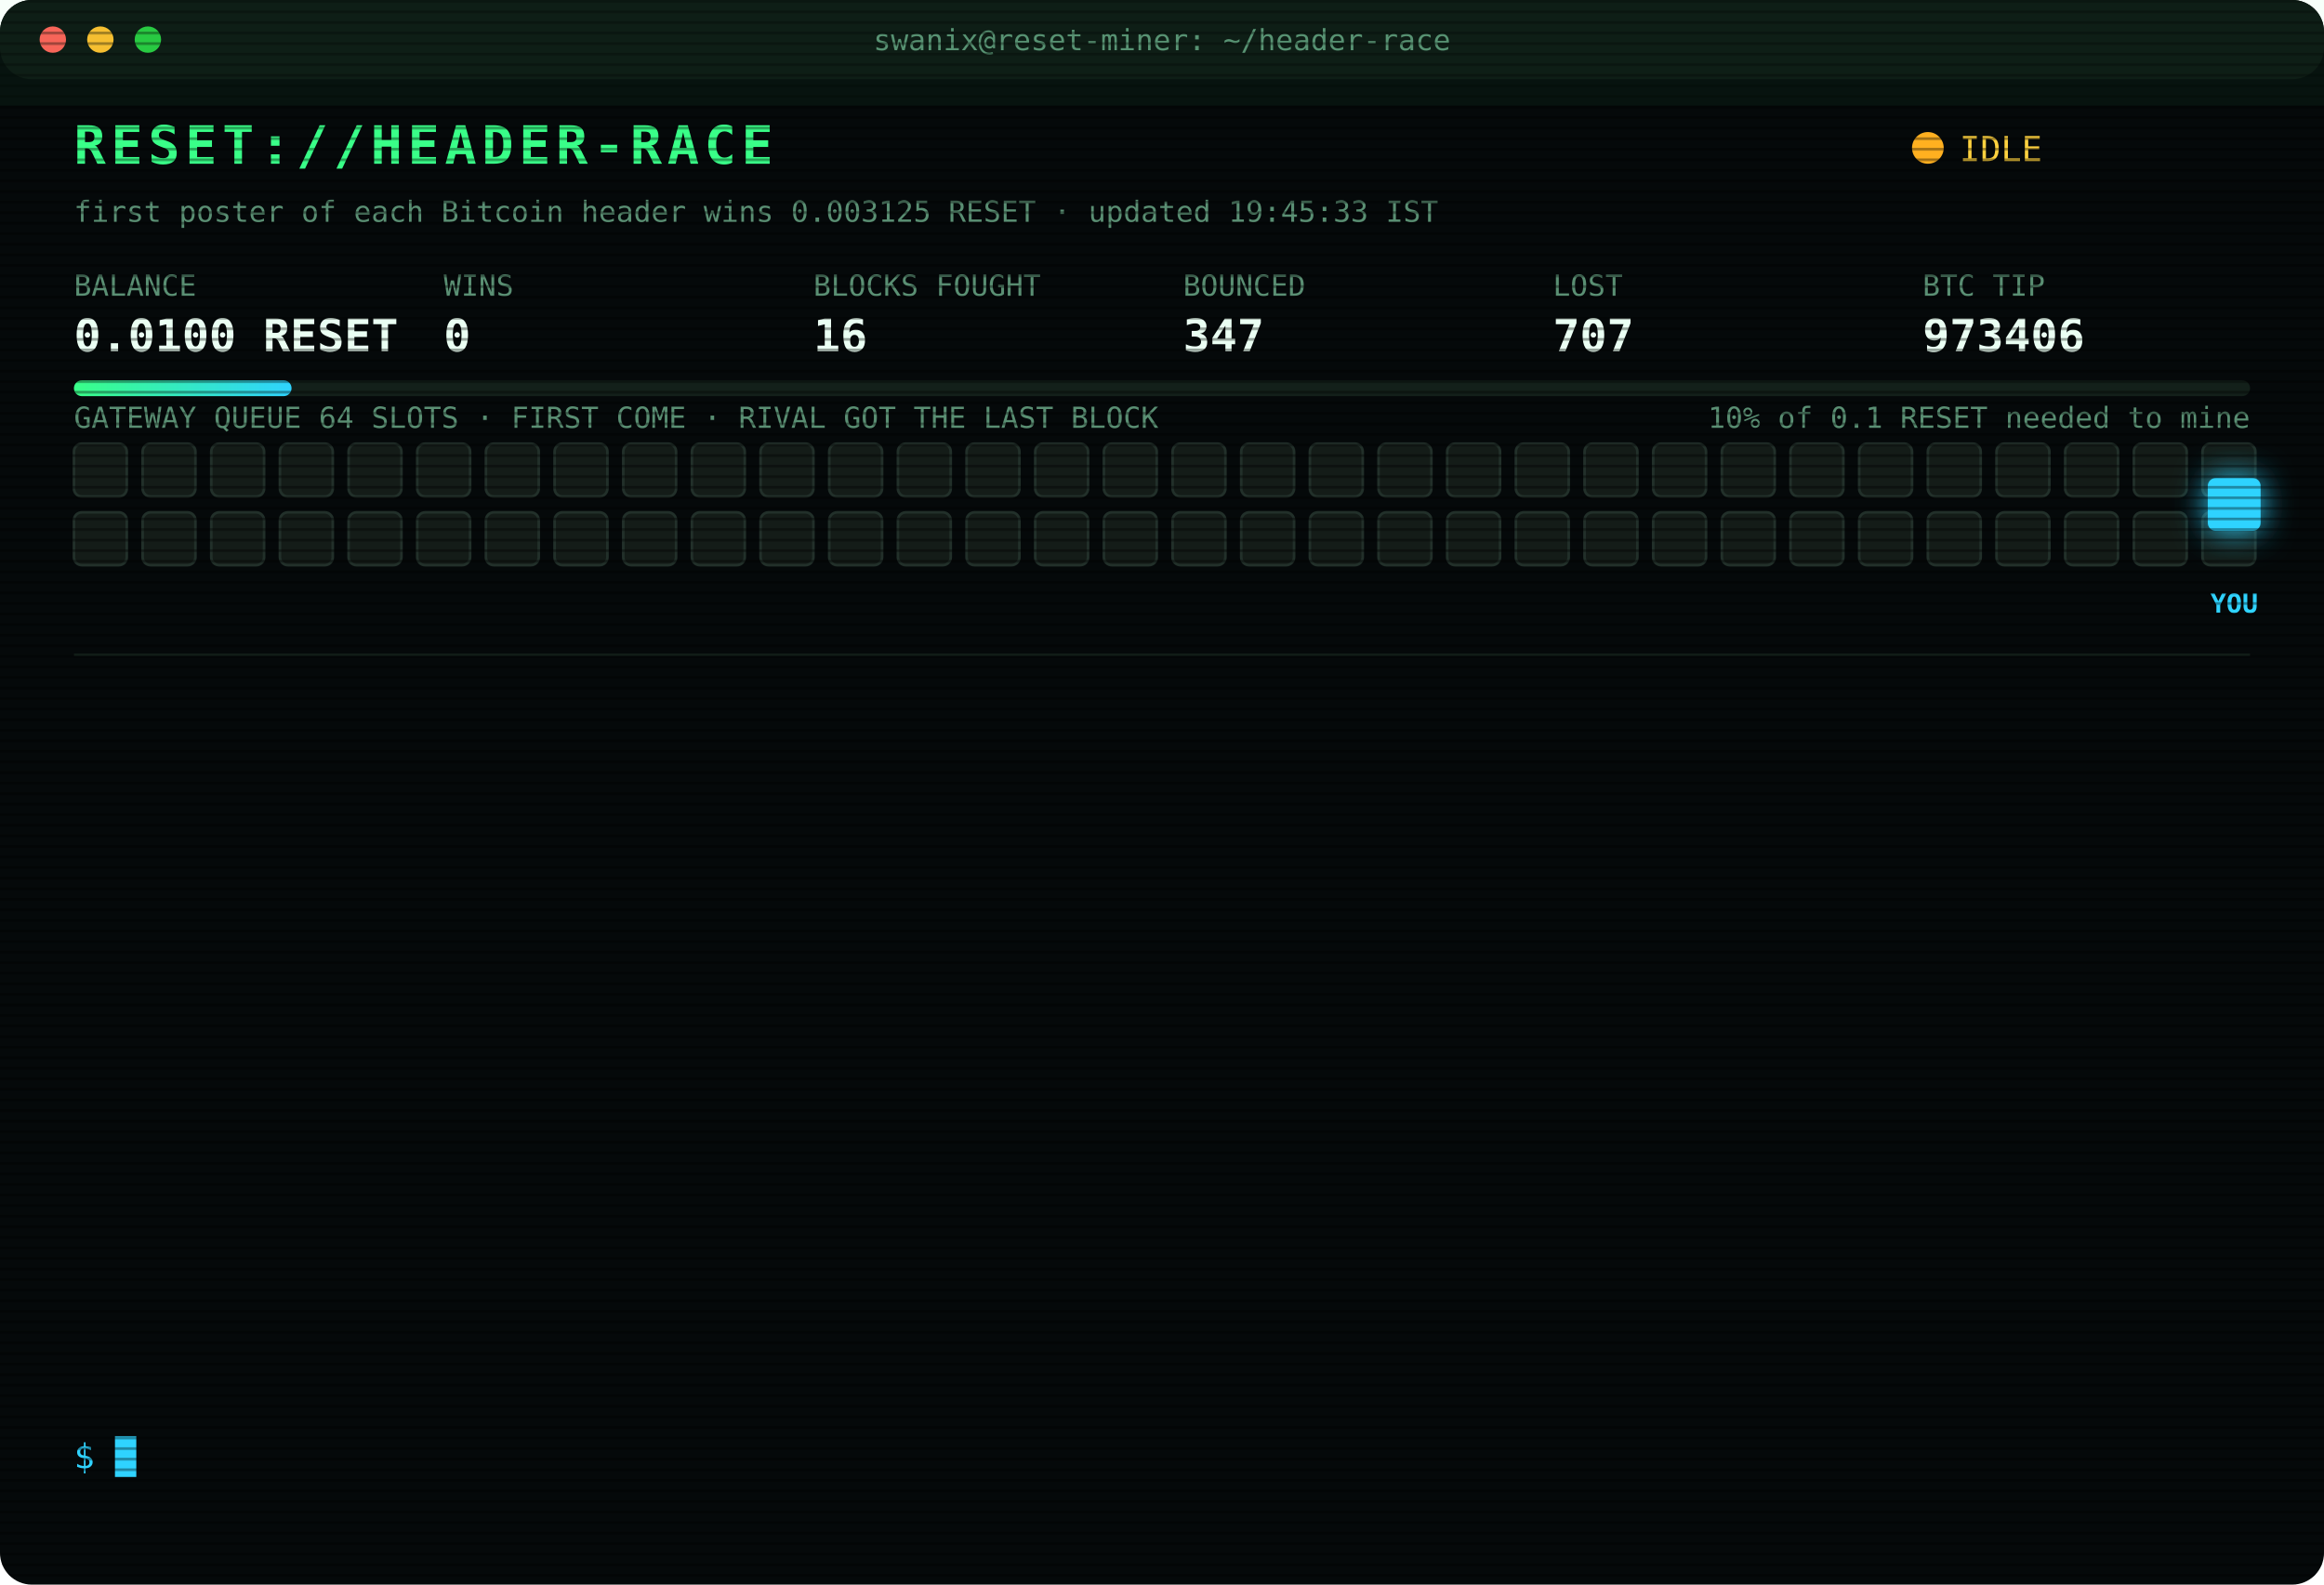
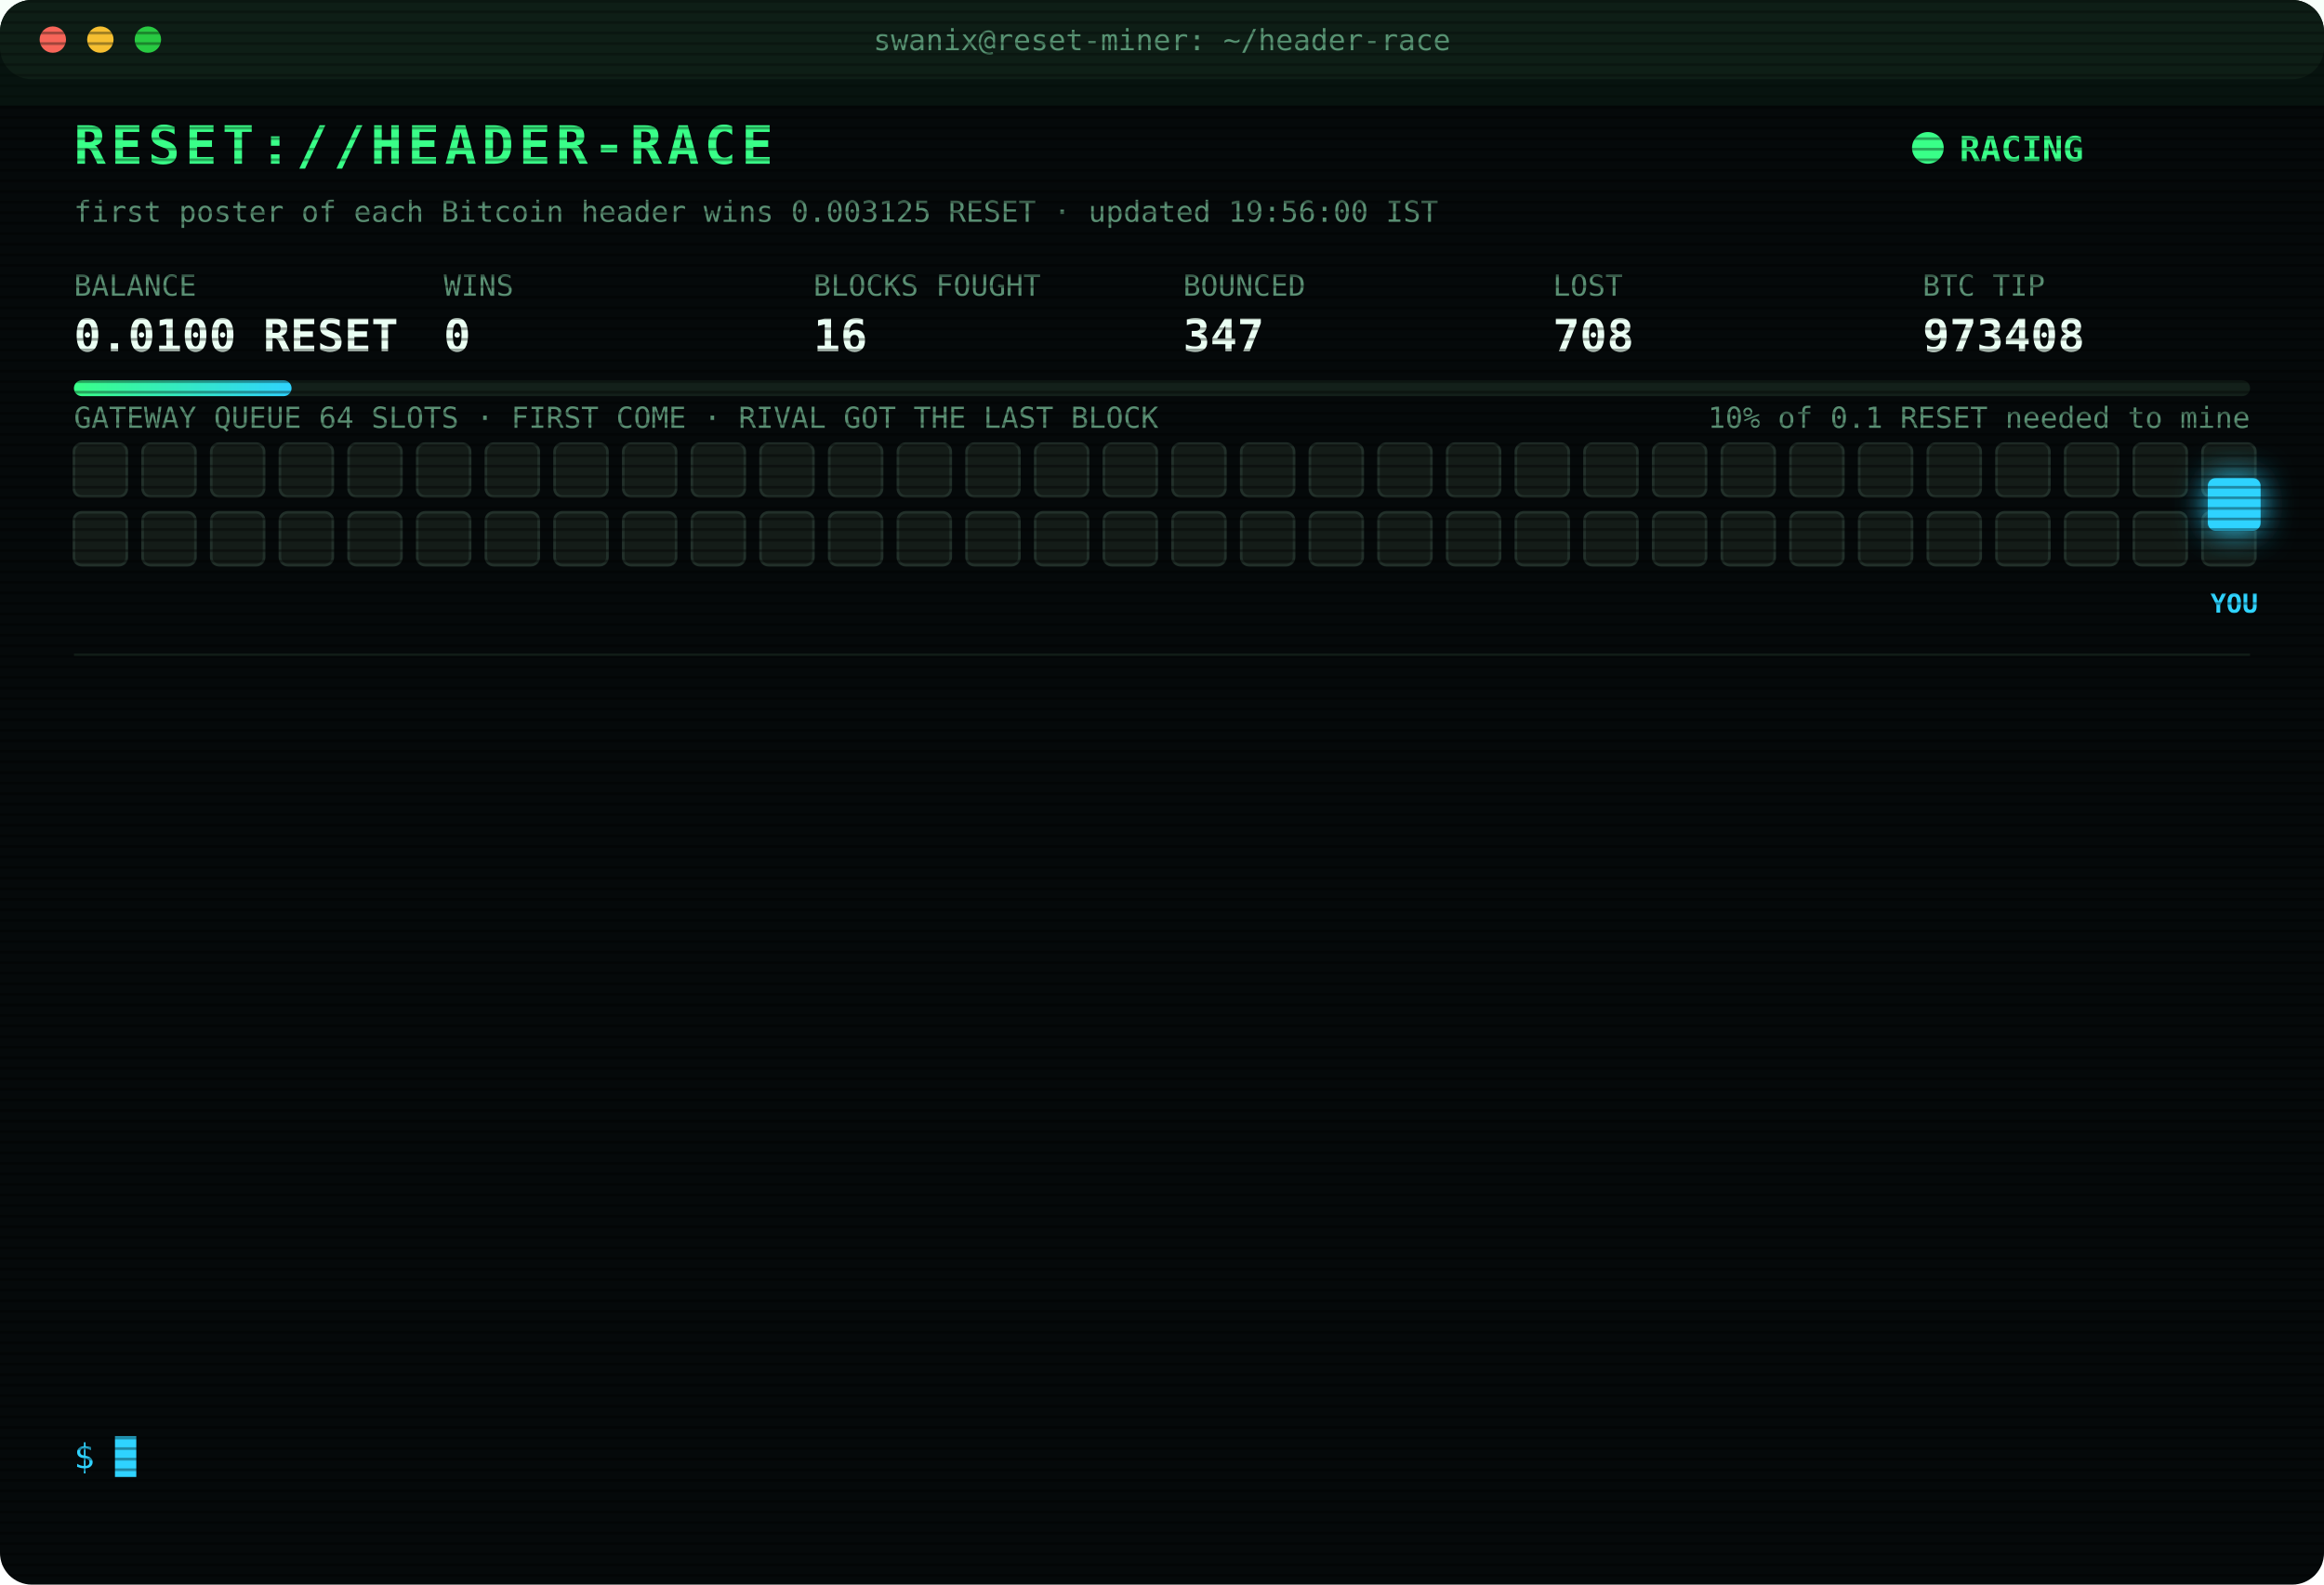
<svg xmlns="http://www.w3.org/2000/svg" width="880" height="600" viewBox="0 0 880 600" font-family="ui-monospace,SFMono-Regular,Menlo,Consolas,monospace">
  <style>
text{font-size:13px;fill:#7CFFB2}
.title{font-size:20px;font-weight:700;fill:#39FF88;letter-spacing:2px;animation:glitch 3s infinite steps(1)}
.sub{fill:#2fd3ff}.k{fill:#5a8f73;font-size:11px}.v{font-size:17px;font-weight:700;fill:#eafff3}
.ts{fill:#3f6b56}.boot{fill:#2fd3ff}.dim{fill:#5a8f73}.bad{fill:#ff4d6d}.warn{fill:#ffd23f}.mag{fill:#ff5cf0}.win{fill:#39FF88;font-weight:700}
.tag{font-size:10px;fill:#2fd3ff;font-weight:700}
.rival{fill:#26332c;stroke:#3c5a49;animation:jam 1.2s infinite alternate}
.idle{fill:#141c18;stroke:#22302a;animation:breathe 4s infinite}
.me{fill:#2fd3ff;filter:drop-shadow(0 0 6px #2fd3ff)}
.hover{animation:nudge 1.1s infinite ease-in-out}.bounce{animation:kick 1.4s infinite}
.ln{opacity:0;animation:in .4s forwards}
.cur{animation:blink 1s infinite steps(1)}
.scan{animation:scan 6s infinite linear}
.led{animation:blink 1.4s infinite}
@keyframes in{from{opacity:0;transform:translateX(-6px)}to{opacity:1;transform:none}}
@keyframes blink{50%{opacity:0}}
@keyframes jam{to{fill:#33463b}}
@keyframes breathe{50%{opacity:.4}}
@keyframes nudge{50%{transform:translateX(-10px)}}
@keyframes kick{0%,100%{transform:none}30%{transform:translateX(-14px)}55%{transform:translateX(10px) translateY(-6px)}}
@keyframes glitch{0%,92%{transform:none}93%{transform:translateX(2px);fill:#ff4d6d}95%{transform:translateX(-2px);fill:#2fd3ff}97%{transform:none}}
@keyframes scan{from{transform:translateY(-40px)}to{transform:translateY(600px)}}
</style>
  <defs>
    <pattern id="sl" width="4" height="4" patternUnits="userSpaceOnUse">
      <rect width="4" height="1" fill="#000" opacity=".35" />
    </pattern>
    <linearGradient id="bar">
      <stop offset="0" stop-color="#39FF88" />
      <stop offset="1" stop-color="#2fd3ff" />
    </linearGradient>
  </defs>
  <rect width="880" height="600" rx="12" fill="#05090a" />
  <rect width="880" height="30" rx="12" fill="#0d1512" />
  <circle cx="20" cy="15" r="5" fill="#ff5f57" />
  <circle cx="38" cy="15" r="5" fill="#febc2e" />
  <circle cx="56" cy="15" r="5" fill="#28c840" />
  <text x="440" y="19" text-anchor="middle" class="k">swanix@reset-miner: ~/header-race</text>
  <text x="28" y="62" class="title">RESET://HEADER-RACE</text>
-   <circle class="led" cx="730" cy="56" r="6" fill="#ffb020" />
-   <text x="742" y="61" class="warn">IDLE</text>
-   <text x="28" y="84" class="k">first poster of each Bitcoin header wins 0.003125 RESET · updated 19:45:33 IST</text>
+   <circle class="led" cx="730" cy="56" r="6" fill="#39FF88" />
+   <text x="742" y="61" class="win">RACING</text>
+   <text x="28" y="84" class="k">first poster of each Bitcoin header wins 0.003125 RESET · updated 19:56:00 IST</text>
  <text x="28" y="112" class="k">BALANCE</text>
  <text x="28" y="133" class="v">0.0100 RESET</text>
  <text x="168" y="112" class="k">WINS</text>
  <text x="168" y="133" class="v">0</text>
  <text x="308" y="112" class="k">BLOCKS FOUGHT</text>
  <text x="308" y="133" class="v">16</text>
  <text x="448" y="112" class="k">BOUNCED</text>
  <text x="448" y="133" class="v">347</text>
  <text x="588" y="112" class="k">LOST</text>
-   <text x="588" y="133" class="v">707</text>
+   <text x="588" y="133" class="v">708</text>
  <text x="728" y="112" class="k">BTC TIP</text>
-   <text x="728" y="133" class="v">973406</text>
+   <text x="728" y="133" class="v">973408</text>
  <rect x="28" y="144" width="824" height="6" rx="3" fill="#13201a" />
  <rect x="28" y="144" width="82.4" height="6" rx="3" fill="url(#bar)" />
  <text x="852" y="162" text-anchor="end" class="k">10% of 0.1 RESET needed to mine</text>
  <text x="28" y="162" class="k">GATEWAY QUEUE 64 SLOTS · FIRST COME · RIVAL GOT THE LAST BLOCK</text>
  <rect class="idle" x="28" y="168" width="20" height="20" rx="3" style="animation-delay:0.00s" />
  <rect class="idle" x="54" y="168" width="20" height="20" rx="3" style="animation-delay:0.05s" />
  <rect class="idle" x="80" y="168" width="20" height="20" rx="3" style="animation-delay:0.10s" />
  <rect class="idle" x="106" y="168" width="20" height="20" rx="3" style="animation-delay:0.15s" />
  <rect class="idle" x="132" y="168" width="20" height="20" rx="3" style="animation-delay:0.20s" />
  <rect class="idle" x="158" y="168" width="20" height="20" rx="3" style="animation-delay:0.25s" />
  <rect class="idle" x="184" y="168" width="20" height="20" rx="3" style="animation-delay:0.30s" />
  <rect class="idle" x="210" y="168" width="20" height="20" rx="3" style="animation-delay:0.35s" />
  <rect class="idle" x="236" y="168" width="20" height="20" rx="3" style="animation-delay:0.40s" />
  <rect class="idle" x="262" y="168" width="20" height="20" rx="3" style="animation-delay:0.45s" />
  <rect class="idle" x="288" y="168" width="20" height="20" rx="3" style="animation-delay:0.50s" />
  <rect class="idle" x="314" y="168" width="20" height="20" rx="3" style="animation-delay:0.55s" />
  <rect class="idle" x="340" y="168" width="20" height="20" rx="3" style="animation-delay:0.60s" />
  <rect class="idle" x="366" y="168" width="20" height="20" rx="3" style="animation-delay:0.65s" />
  <rect class="idle" x="392" y="168" width="20" height="20" rx="3" style="animation-delay:0.70s" />
  <rect class="idle" x="418" y="168" width="20" height="20" rx="3" style="animation-delay:0.75s" />
  <rect class="idle" x="444" y="168" width="20" height="20" rx="3" style="animation-delay:0.80s" />
  <rect class="idle" x="470" y="168" width="20" height="20" rx="3" style="animation-delay:0.85s" />
  <rect class="idle" x="496" y="168" width="20" height="20" rx="3" style="animation-delay:0.90s" />
  <rect class="idle" x="522" y="168" width="20" height="20" rx="3" style="animation-delay:0.95s" />
  <rect class="idle" x="548" y="168" width="20" height="20" rx="3" style="animation-delay:1.00s" />
  <rect class="idle" x="574" y="168" width="20" height="20" rx="3" style="animation-delay:1.05s" />
  <rect class="idle" x="600" y="168" width="20" height="20" rx="3" style="animation-delay:1.10s" />
  <rect class="idle" x="626" y="168" width="20" height="20" rx="3" style="animation-delay:1.15s" />
  <rect class="idle" x="652" y="168" width="20" height="20" rx="3" style="animation-delay:1.20s" />
  <rect class="idle" x="678" y="168" width="20" height="20" rx="3" style="animation-delay:1.25s" />
  <rect class="idle" x="704" y="168" width="20" height="20" rx="3" style="animation-delay:1.30s" />
  <rect class="idle" x="730" y="168" width="20" height="20" rx="3" style="animation-delay:1.35s" />
  <rect class="idle" x="756" y="168" width="20" height="20" rx="3" style="animation-delay:1.40s" />
  <rect class="idle" x="782" y="168" width="20" height="20" rx="3" style="animation-delay:1.45s" />
  <rect class="idle" x="808" y="168" width="20" height="20" rx="3" style="animation-delay:1.50s" />
  <rect class="idle" x="834" y="168" width="20" height="20" rx="3" style="animation-delay:1.55s" />
  <rect class="idle" x="28" y="194" width="20" height="20" rx="3" style="animation-delay:1.60s" />
  <rect class="idle" x="54" y="194" width="20" height="20" rx="3" style="animation-delay:1.65s" />
  <rect class="idle" x="80" y="194" width="20" height="20" rx="3" style="animation-delay:1.70s" />
  <rect class="idle" x="106" y="194" width="20" height="20" rx="3" style="animation-delay:1.75s" />
  <rect class="idle" x="132" y="194" width="20" height="20" rx="3" style="animation-delay:1.80s" />
  <rect class="idle" x="158" y="194" width="20" height="20" rx="3" style="animation-delay:1.85s" />
  <rect class="idle" x="184" y="194" width="20" height="20" rx="3" style="animation-delay:1.90s" />
  <rect class="idle" x="210" y="194" width="20" height="20" rx="3" style="animation-delay:1.95s" />
  <rect class="idle" x="236" y="194" width="20" height="20" rx="3" style="animation-delay:2.00s" />
  <rect class="idle" x="262" y="194" width="20" height="20" rx="3" style="animation-delay:2.05s" />
  <rect class="idle" x="288" y="194" width="20" height="20" rx="3" style="animation-delay:2.10s" />
  <rect class="idle" x="314" y="194" width="20" height="20" rx="3" style="animation-delay:2.15s" />
  <rect class="idle" x="340" y="194" width="20" height="20" rx="3" style="animation-delay:2.20s" />
  <rect class="idle" x="366" y="194" width="20" height="20" rx="3" style="animation-delay:2.25s" />
  <rect class="idle" x="392" y="194" width="20" height="20" rx="3" style="animation-delay:2.30s" />
  <rect class="idle" x="418" y="194" width="20" height="20" rx="3" style="animation-delay:2.35s" />
  <rect class="idle" x="444" y="194" width="20" height="20" rx="3" style="animation-delay:2.40s" />
  <rect class="idle" x="470" y="194" width="20" height="20" rx="3" style="animation-delay:2.45s" />
  <rect class="idle" x="496" y="194" width="20" height="20" rx="3" style="animation-delay:2.50s" />
  <rect class="idle" x="522" y="194" width="20" height="20" rx="3" style="animation-delay:2.55s" />
  <rect class="idle" x="548" y="194" width="20" height="20" rx="3" style="animation-delay:2.60s" />
  <rect class="idle" x="574" y="194" width="20" height="20" rx="3" style="animation-delay:2.65s" />
  <rect class="idle" x="600" y="194" width="20" height="20" rx="3" style="animation-delay:2.70s" />
  <rect class="idle" x="626" y="194" width="20" height="20" rx="3" style="animation-delay:2.75s" />
  <rect class="idle" x="652" y="194" width="20" height="20" rx="3" style="animation-delay:2.80s" />
  <rect class="idle" x="678" y="194" width="20" height="20" rx="3" style="animation-delay:2.85s" />
  <rect class="idle" x="704" y="194" width="20" height="20" rx="3" style="animation-delay:2.90s" />
  <rect class="idle" x="730" y="194" width="20" height="20" rx="3" style="animation-delay:2.95s" />
  <rect class="idle" x="756" y="194" width="20" height="20" rx="3" style="animation-delay:3.00s" />
  <rect class="idle" x="782" y="194" width="20" height="20" rx="3" style="animation-delay:3.05s" />
  <rect class="idle" x="808" y="194" width="20" height="20" rx="3" style="animation-delay:3.10s" />
  <rect class="idle" x="834" y="194" width="20" height="20" rx="3" style="animation-delay:3.15s" />
  <g class="hover">
    <rect class="me" x="836" y="181" width="20" height="20" rx="3" />
    <text class="tag" x="846" y="232" text-anchor="middle">YOU</text>
  </g>
  <line x1="28" x2="852" y1="248" y2="248" stroke="#13201a" />
  <g class="ln" style="animation-delay:0.40s">
-     <text x="28" y="270" class="ts">17:31:02</text>
-     <text x="104" y="270" class="bad">[LOST] #973392 taken by a rival miner</text>
+     <text x="28" y="270" class="ts">17:51:04</text>
+     <text x="104" y="270" class="bad">[LOST] #973394 taken by a rival miner</text>
  </g>
  <g class="ln" style="animation-delay:0.65s">
-     <text x="28" y="292" class="ts">17:51:04</text>
-     <text x="104" y="292" class="bad">[LOST] #973394 taken by a rival miner</text>
+     <text x="28" y="292" class="ts">17:55:39</text>
+     <text x="104" y="292" class="bad">[LOST] #973395 taken by a rival miner</text>
  </g>
  <g class="ln" style="animation-delay:0.90s">
-     <text x="28" y="314" class="ts">17:55:39</text>
-     <text x="104" y="314" class="bad">[LOST] #973395 taken by a rival miner</text>
+     <text x="28" y="314" class="ts">17:57:12</text>
+     <text x="104" y="314" class="bad">[LOST] #973396 taken by a rival miner</text>
  </g>
  <g class="ln" style="animation-delay:1.15s">
-     <text x="28" y="336" class="ts">17:57:12</text>
-     <text x="104" y="336" class="bad">[LOST] #973396 taken by a rival miner</text>
+     <text x="28" y="336" class="ts">18:01:33</text>
+     <text x="104" y="336" class="bad">[LOST] #973397 taken by a rival miner</text>
  </g>
  <g class="ln" style="animation-delay:1.40s">
-     <text x="28" y="358" class="ts">18:01:33</text>
-     <text x="104" y="358" class="bad">[LOST] #973397 taken by a rival miner</text>
+     <text x="28" y="358" class="ts">18:03:36</text>
+     <text x="104" y="358" class="bad">[LOST] #973398 taken by a rival miner</text>
  </g>
  <g class="ln" style="animation-delay:1.65s">
-     <text x="28" y="380" class="ts">18:03:36</text>
-     <text x="104" y="380" class="bad">[LOST] #973398 taken by a rival miner</text>
+     <text x="28" y="380" class="ts">18:12:40</text>
+     <text x="104" y="380" class="bad">[LOST] #973399 taken by a rival miner</text>
  </g>
  <g class="ln" style="animation-delay:1.90s">
-     <text x="28" y="402" class="ts">18:12:40</text>
-     <text x="104" y="402" class="bad">[LOST] #973399 taken by a rival miner</text>
+     <text x="28" y="402" class="ts">18:16:29</text>
+     <text x="104" y="402" class="bad">[LOST] #973400 taken by a rival miner</text>
  </g>
  <g class="ln" style="animation-delay:2.15s">
-     <text x="28" y="424" class="ts">18:16:29</text>
-     <text x="104" y="424" class="bad">[LOST] #973400 taken by a rival miner</text>
+     <text x="28" y="424" class="ts">18:57:16</text>
+     <text x="104" y="424" class="bad">[LOST] #973401 taken by a rival miner</text>
  </g>
  <g class="ln" style="animation-delay:2.40s">
-     <text x="28" y="446" class="ts">18:57:16</text>
-     <text x="104" y="446" class="bad">[LOST] #973401 taken by a rival miner</text>
+     <text x="28" y="446" class="ts">18:59:42</text>
+     <text x="104" y="446" class="bad">[LOST] #973402 taken by a rival miner</text>
  </g>
  <g class="ln" style="animation-delay:2.65s">
-     <text x="28" y="468" class="ts">18:59:42</text>
-     <text x="104" y="468" class="bad">[LOST] #973402 taken by a rival miner</text>
+     <text x="28" y="468" class="ts">19:03:29</text>
+     <text x="104" y="468" class="bad">[LOST] #973403 taken by a rival miner</text>
  </g>
  <g class="ln" style="animation-delay:2.90s">
-     <text x="28" y="490" class="ts">19:03:29</text>
-     <text x="104" y="490" class="bad">[LOST] #973403 taken by a rival miner</text>
+     <text x="28" y="490" class="ts">19:11:37</text>
+     <text x="104" y="490" class="bad">[LOST] #973404 taken by a rival miner</text>
  </g>
  <g class="ln" style="animation-delay:3.15s">
-     <text x="28" y="512" class="ts">19:11:37</text>
-     <text x="104" y="512" class="bad">[LOST] #973404 taken by a rival miner</text>
+     <text x="28" y="512" class="ts">19:18:07</text>
+     <text x="104" y="512" class="bad">[LOST] #973405 taken by a rival miner</text>
  </g>
  <g class="ln" style="animation-delay:3.40s">
-     <text x="28" y="534" class="ts">19:18:07</text>
-     <text x="104" y="534" class="bad">[LOST] #973405 taken by a rival miner</text>
+     <text x="28" y="534" class="ts">19:56:00</text>
+     <text x="104" y="534" class="bad">[LOST] #973408 taken by a rival miner</text>
  </g>
  <text x="28" y="556" class="sub">$ <tspan class="cur">█</tspan>
  </text>
  <rect width="880" height="600" rx="12" fill="url(#sl)" pointer-events="none" />
  <rect class="scan" width="880" height="40" fill="#39FF88" opacity=".04" />
</svg>
